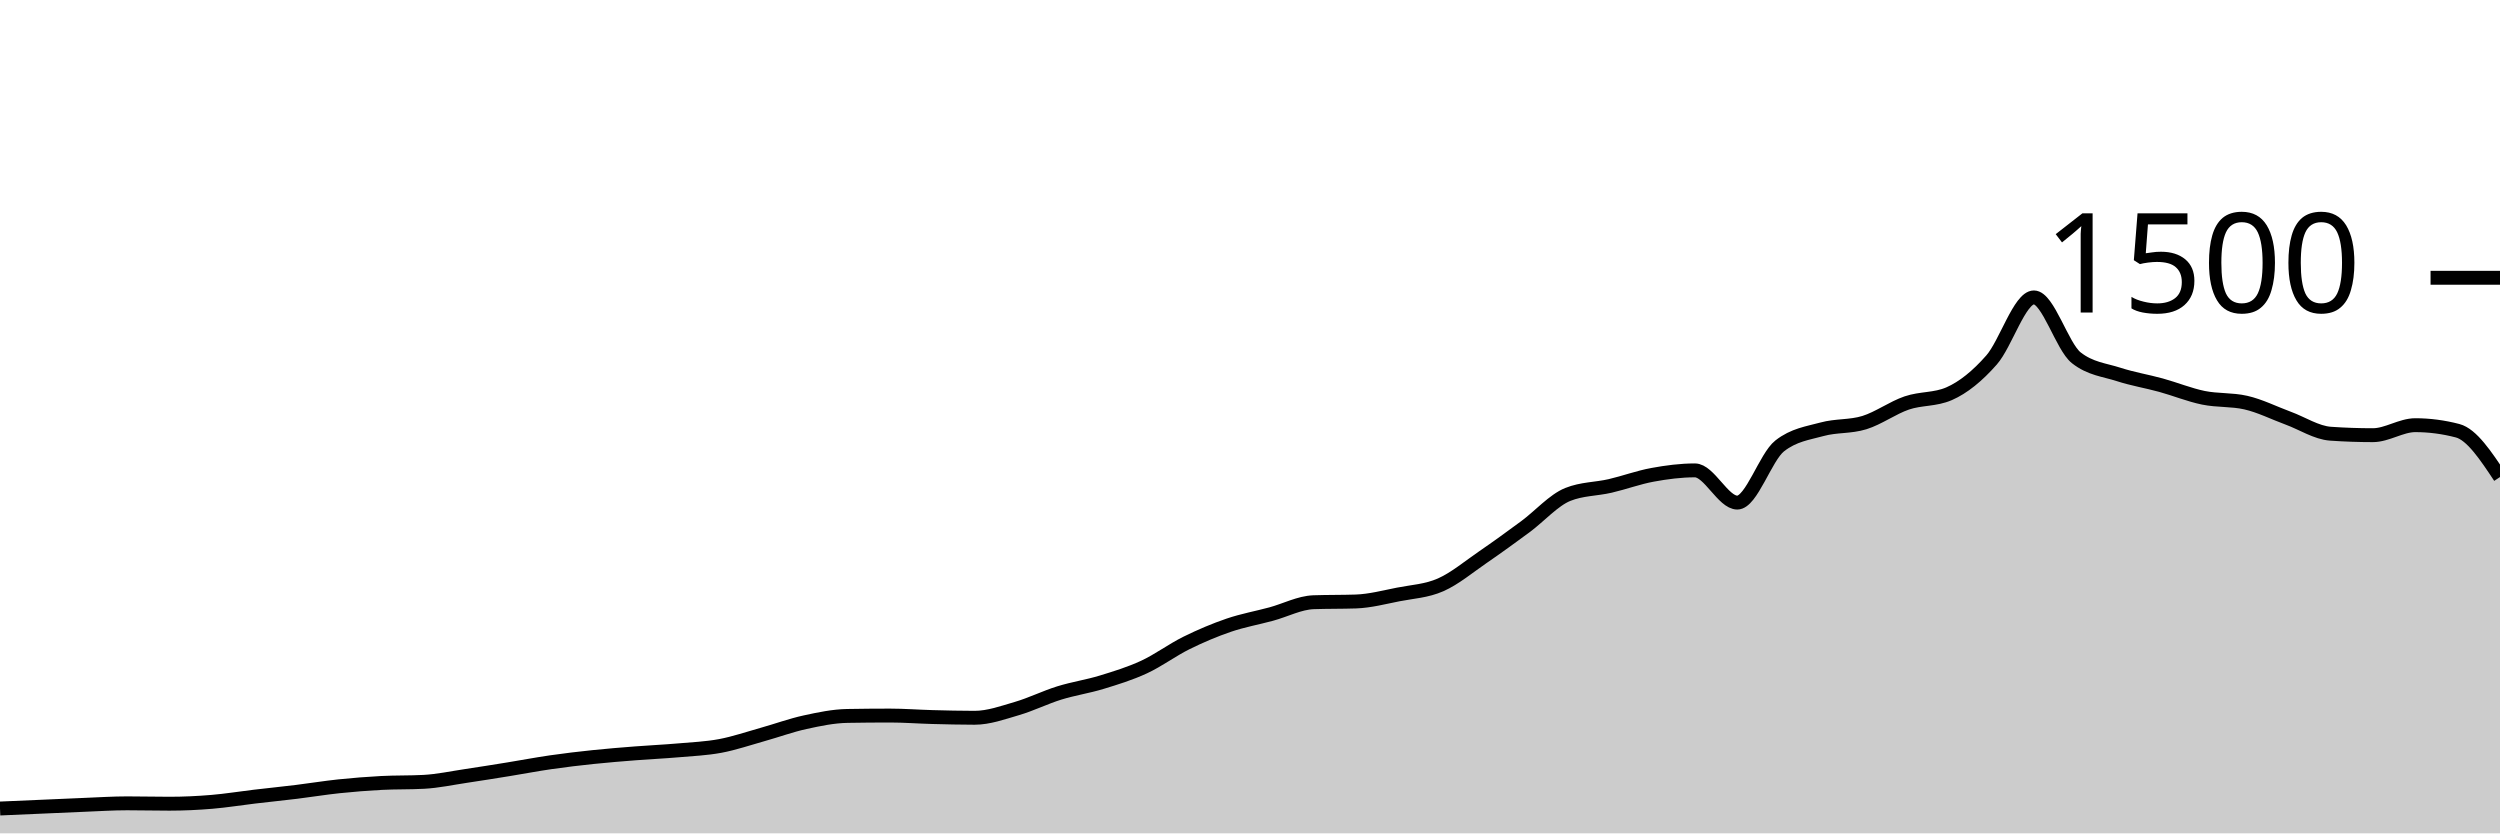
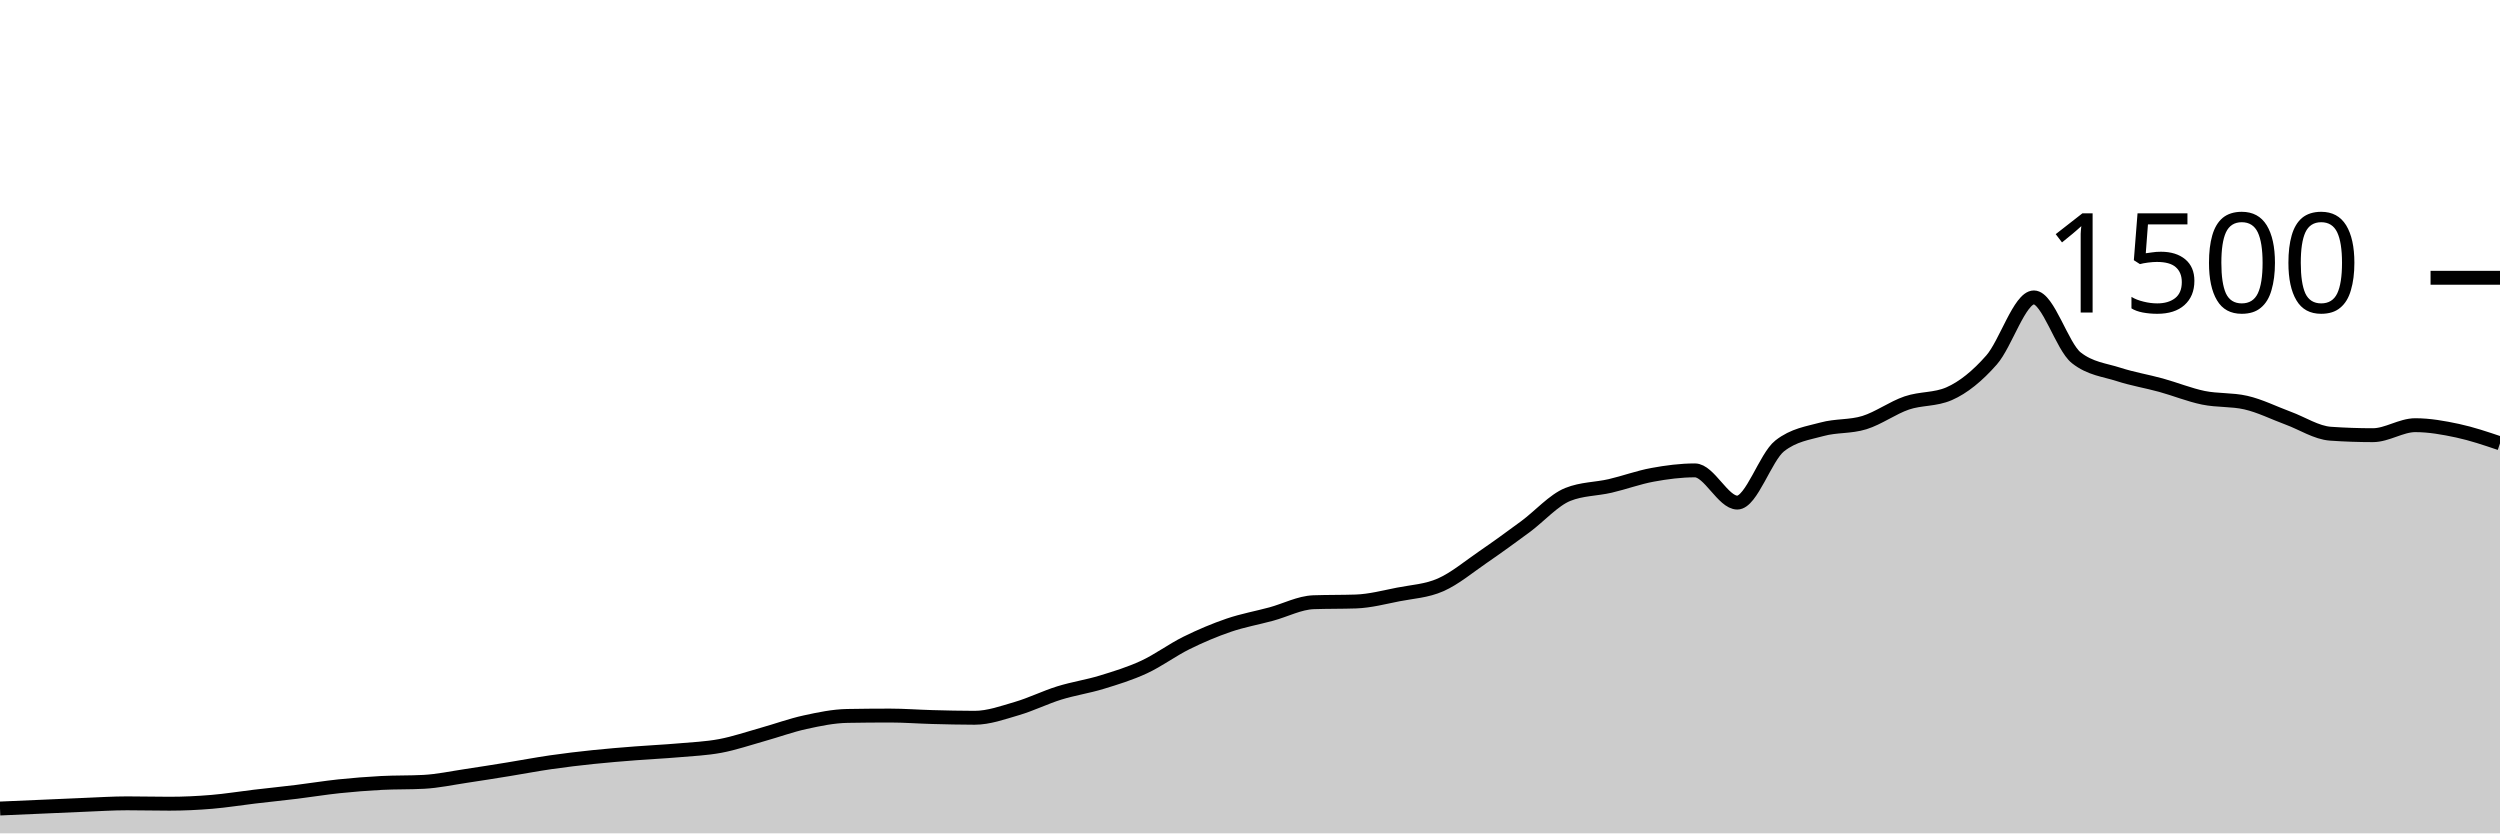
<svg xmlns="http://www.w3.org/2000/svg" viewBox="0 0 180 60">
  <g transform="translate(0,20)">
-     <path class="area" fill="rgba(0, 0, 0, 0.2)" d="M0,38.213C1.017,38.169,2.034,38.124,3.051,38.08C4.068,38.036,5.085,37.987,6.102,37.947C7.119,37.907,8.136,37.84,9.153,37.84C10.169,37.84,11.186,37.867,12.203,37.867C13.22,37.867,14.237,37.818,15.254,37.733C16.271,37.649,17.288,37.48,18.305,37.36C19.322,37.24,20.339,37.138,21.356,37.013C22.373,36.889,23.39,36.72,24.407,36.613C25.424,36.507,26.441,36.427,27.458,36.373C28.475,36.32,29.492,36.347,30.508,36.293C31.525,36.24,32.542,36.018,33.559,35.867C34.576,35.716,35.593,35.551,36.61,35.387C37.627,35.222,38.644,35.027,39.661,34.88C40.678,34.733,41.695,34.613,42.712,34.507C43.729,34.4,44.746,34.32,45.763,34.24C46.78,34.16,47.797,34.116,48.814,34.027C49.831,33.938,50.847,33.898,51.864,33.707C52.881,33.516,53.898,33.164,54.915,32.88C55.932,32.596,56.949,32.222,57.966,32C58.983,31.778,60,31.564,61.017,31.547C62.034,31.529,63.051,31.52,64.068,31.52C65.085,31.52,66.102,31.6,67.119,31.627C68.136,31.653,69.153,31.68,70.169,31.68C71.186,31.68,72.203,31.311,73.22,31.013C74.237,30.716,75.254,30.209,76.271,29.893C77.288,29.578,78.305,29.431,79.322,29.12C80.339,28.809,81.356,28.498,82.373,28.027C83.39,27.556,84.407,26.796,85.424,26.293C86.441,25.791,87.458,25.36,88.475,25.013C89.492,24.667,90.508,24.489,91.525,24.213C92.542,23.938,93.559,23.396,94.576,23.36C95.593,23.324,96.61,23.342,97.627,23.307C98.644,23.271,99.661,23,100.678,22.8C101.695,22.6,102.712,22.556,103.729,22.107C104.746,21.658,105.763,20.804,106.78,20.107C107.797,19.409,108.814,18.671,109.831,17.92C110.847,17.169,111.864,16.009,112.881,15.6C113.898,15.191,114.915,15.222,115.932,14.987C116.949,14.751,117.966,14.373,118.983,14.187C120,14,121.017,13.867,122.034,13.867C123.051,13.867,124.068,16.187,125.085,16.187C126.102,16.187,127.119,12.907,128.136,12.107C129.153,11.307,130.169,11.187,131.186,10.907C132.203,10.627,133.22,10.742,134.237,10.427C135.254,10.111,136.271,9.36,137.288,9.013C138.305,8.667,139.322,8.791,140.339,8.347C141.356,7.902,142.373,7.076,143.39,5.92C144.407,4.764,145.424,1.413,146.441,1.413C147.458,1.413,148.475,4.96,149.492,5.76C150.508,6.56,151.525,6.631,152.542,6.96C153.559,7.289,154.576,7.453,155.593,7.733C156.61,8.013,157.627,8.431,158.644,8.64C159.661,8.849,160.678,8.756,161.695,8.987C162.712,9.218,163.729,9.733,164.746,10.107C165.763,10.48,166.78,11.156,167.797,11.227C168.814,11.298,169.831,11.333,170.847,11.333C171.864,11.333,172.881,10.613,173.898,10.613C174.915,10.613,175.932,10.747,176.949,11.013C177.966,11.28,178.983,12.813,180,14.347L180,40C178.983,40,177.966,40,176.949,40C175.932,40,174.915,40,173.898,40C172.881,40,171.864,40,170.847,40C169.831,40,168.814,40,167.797,40C166.78,40,165.763,40,164.746,40C163.729,40,162.712,40,161.695,40C160.678,40,159.661,40,158.644,40C157.627,40,156.61,40,155.593,40C154.576,40,153.559,40,152.542,40C151.525,40,150.508,40,149.492,40C148.475,40,147.458,40,146.441,40C145.424,40,144.407,40,143.39,40C142.373,40,141.356,40,140.339,40C139.322,40,138.305,40,137.288,40C136.271,40,135.254,40,134.237,40C133.22,40,132.203,40,131.186,40C130.169,40,129.153,40,128.136,40C127.119,40,126.102,40,125.085,40C124.068,40,123.051,40,122.034,40C121.017,40,120,40,118.983,40C117.966,40,116.949,40,115.932,40C114.915,40,113.898,40,112.881,40C111.864,40,110.847,40,109.831,40C108.814,40,107.797,40,106.78,40C105.763,40,104.746,40,103.729,40C102.712,40,101.695,40,100.678,40C99.661,40,98.644,40,97.627,40C96.61,40,95.593,40,94.576,40C93.559,40,92.542,40,91.525,40C90.508,40,89.492,40,88.475,40C87.458,40,86.441,40,85.424,40C84.407,40,83.39,40,82.373,40C81.356,40,80.339,40,79.322,40C78.305,40,77.288,40,76.271,40C75.254,40,74.237,40,73.22,40C72.203,40,71.186,40,70.169,40C69.153,40,68.136,40,67.119,40C66.102,40,65.085,40,64.068,40C63.051,40,62.034,40,61.017,40C60,40,58.983,40,57.966,40C56.949,40,55.932,40,54.915,40C53.898,40,52.881,40,51.864,40C50.847,40,49.831,40,48.814,40C47.797,40,46.78,40,45.763,40C44.746,40,43.729,40,42.712,40C41.695,40,40.678,40,39.661,40C38.644,40,37.627,40,36.61,40C35.593,40,34.576,40,33.559,40C32.542,40,31.525,40,30.508,40C29.492,40,28.475,40,27.458,40C26.441,40,25.424,40,24.407,40C23.39,40,22.373,40,21.356,40C20.339,40,19.322,40,18.305,40C17.288,40,16.271,40,15.254,40C14.237,40,13.22,40,12.203,40C11.186,40,10.169,40,9.153,40C8.136,40,7.119,40,6.102,40C5.085,40,4.068,40,3.051,40C2.034,40,1.017,40,0,40Z" />
-     <path class="line" stroke="black" fill="none" d="M0,38.213C1.017,38.169,2.034,38.124,3.051,38.08C4.068,38.036,5.085,37.987,6.102,37.947C7.119,37.907,8.136,37.84,9.153,37.84C10.169,37.84,11.186,37.867,12.203,37.867C13.22,37.867,14.237,37.818,15.254,37.733C16.271,37.649,17.288,37.48,18.305,37.36C19.322,37.24,20.339,37.138,21.356,37.013C22.373,36.889,23.39,36.72,24.407,36.613C25.424,36.507,26.441,36.427,27.458,36.373C28.475,36.32,29.492,36.347,30.508,36.293C31.525,36.24,32.542,36.018,33.559,35.867C34.576,35.716,35.593,35.551,36.61,35.387C37.627,35.222,38.644,35.027,39.661,34.88C40.678,34.733,41.695,34.613,42.712,34.507C43.729,34.4,44.746,34.32,45.763,34.24C46.78,34.16,47.797,34.116,48.814,34.027C49.831,33.938,50.847,33.898,51.864,33.707C52.881,33.516,53.898,33.164,54.915,32.88C55.932,32.596,56.949,32.222,57.966,32C58.983,31.778,60,31.564,61.017,31.547C62.034,31.529,63.051,31.52,64.068,31.52C65.085,31.52,66.102,31.6,67.119,31.627C68.136,31.653,69.153,31.68,70.169,31.68C71.186,31.68,72.203,31.311,73.22,31.013C74.237,30.716,75.254,30.209,76.271,29.893C77.288,29.578,78.305,29.431,79.322,29.12C80.339,28.809,81.356,28.498,82.373,28.027C83.39,27.556,84.407,26.796,85.424,26.293C86.441,25.791,87.458,25.36,88.475,25.013C89.492,24.667,90.508,24.489,91.525,24.213C92.542,23.938,93.559,23.396,94.576,23.36C95.593,23.324,96.61,23.342,97.627,23.307C98.644,23.271,99.661,23,100.678,22.8C101.695,22.6,102.712,22.556,103.729,22.107C104.746,21.658,105.763,20.804,106.78,20.107C107.797,19.409,108.814,18.671,109.831,17.92C110.847,17.169,111.864,16.009,112.881,15.6C113.898,15.191,114.915,15.222,115.932,14.987C116.949,14.751,117.966,14.373,118.983,14.187C120,14,121.017,13.867,122.034,13.867C123.051,13.867,124.068,16.187,125.085,16.187C126.102,16.187,127.119,12.907,128.136,12.107C129.153,11.307,130.169,11.187,131.186,10.907C132.203,10.627,133.22,10.742,134.237,10.427C135.254,10.111,136.271,9.36,137.288,9.013C138.305,8.667,139.322,8.791,140.339,8.347C141.356,7.902,142.373,7.076,143.39,5.92C144.407,4.764,145.424,1.413,146.441,1.413C147.458,1.413,148.475,4.96,149.492,5.76C150.508,6.56,151.525,6.631,152.542,6.96C153.559,7.289,154.576,7.453,155.593,7.733C156.61,8.013,157.627,8.431,158.644,8.64C159.661,8.849,160.678,8.756,161.695,8.987C162.712,9.218,163.729,9.733,164.746,10.107C165.763,10.48,166.78,11.156,167.797,11.227C168.814,11.298,169.831,11.333,170.847,11.333C171.864,11.333,172.881,10.613,173.898,10.613C174.915,10.613,175.932,10.747,176.949,11.013C177.966,11.28,178.983,12.813,180,14.347" />
+     <path class="area" fill="rgba(0, 0, 0, 0.2)" d="M0,38.213C1.017,38.169,2.034,38.124,3.051,38.08C4.068,38.036,5.085,37.987,6.102,37.947C7.119,37.907,8.136,37.84,9.153,37.84C10.169,37.84,11.186,37.867,12.203,37.867C13.22,37.867,14.237,37.818,15.254,37.733C16.271,37.649,17.288,37.48,18.305,37.36C19.322,37.24,20.339,37.138,21.356,37.013C22.373,36.889,23.39,36.72,24.407,36.613C25.424,36.507,26.441,36.427,27.458,36.373C28.475,36.32,29.492,36.347,30.508,36.293C31.525,36.24,32.542,36.018,33.559,35.867C34.576,35.716,35.593,35.551,36.61,35.387C37.627,35.222,38.644,35.027,39.661,34.88C40.678,34.733,41.695,34.613,42.712,34.507C43.729,34.4,44.746,34.32,45.763,34.24C46.78,34.16,47.797,34.116,48.814,34.027C49.831,33.938,50.847,33.898,51.864,33.707C52.881,33.516,53.898,33.164,54.915,32.88C55.932,32.596,56.949,32.222,57.966,32C58.983,31.778,60,31.564,61.017,31.547C62.034,31.529,63.051,31.52,64.068,31.52C65.085,31.52,66.102,31.6,67.119,31.627C68.136,31.653,69.153,31.68,70.169,31.68C71.186,31.68,72.203,31.311,73.22,31.013C74.237,30.716,75.254,30.209,76.271,29.893C77.288,29.578,78.305,29.431,79.322,29.12C80.339,28.809,81.356,28.498,82.373,28.027C83.39,27.556,84.407,26.796,85.424,26.293C86.441,25.791,87.458,25.36,88.475,25.013C89.492,24.667,90.508,24.489,91.525,24.213C92.542,23.938,93.559,23.396,94.576,23.36C95.593,23.324,96.61,23.342,97.627,23.307C98.644,23.271,99.661,23,100.678,22.8C101.695,22.6,102.712,22.556,103.729,22.107C104.746,21.658,105.763,20.804,106.78,20.107C107.797,19.409,108.814,18.671,109.831,17.92C110.847,17.169,111.864,16.009,112.881,15.6C113.898,15.191,114.915,15.222,115.932,14.987C116.949,14.751,117.966,14.373,118.983,14.187C120,14,121.017,13.867,122.034,13.867C123.051,13.867,124.068,16.187,125.085,16.187C126.102,16.187,127.119,12.907,128.136,12.107C129.153,11.307,130.169,11.187,131.186,10.907C132.203,10.627,133.22,10.742,134.237,10.427C135.254,10.111,136.271,9.36,137.288,9.013C138.305,8.667,139.322,8.791,140.339,8.347C141.356,7.902,142.373,7.076,143.39,5.92C144.407,4.764,145.424,1.413,146.441,1.413C147.458,1.413,148.475,4.96,149.492,5.76C150.508,6.56,151.525,6.631,152.542,6.96C153.559,7.289,154.576,7.453,155.593,7.733C156.61,8.013,157.627,8.431,158.644,8.64C159.661,8.849,160.678,8.756,161.695,8.987C162.712,9.218,163.729,9.733,164.746,10.107C165.763,10.48,166.78,11.156,167.797,11.227C168.814,11.298,169.831,11.333,170.847,11.333C171.864,11.333,172.881,10.613,173.898,10.613C174.915,10.613,175.932,10.796,176.949,11.013C177.966,11.231,178.983,11.576,180,11.92L180,40C178.983,40,177.966,40,176.949,40C175.932,40,174.915,40,173.898,40C172.881,40,171.864,40,170.847,40C169.831,40,168.814,40,167.797,40C166.78,40,165.763,40,164.746,40C163.729,40,162.712,40,161.695,40C160.678,40,159.661,40,158.644,40C157.627,40,156.61,40,155.593,40C154.576,40,153.559,40,152.542,40C151.525,40,150.508,40,149.492,40C148.475,40,147.458,40,146.441,40C145.424,40,144.407,40,143.39,40C142.373,40,141.356,40,140.339,40C139.322,40,138.305,40,137.288,40C136.271,40,135.254,40,134.237,40C133.22,40,132.203,40,131.186,40C130.169,40,129.153,40,128.136,40C127.119,40,126.102,40,125.085,40C124.068,40,123.051,40,122.034,40C121.017,40,120,40,118.983,40C117.966,40,116.949,40,115.932,40C114.915,40,113.898,40,112.881,40C111.864,40,110.847,40,109.831,40C108.814,40,107.797,40,106.78,40C105.763,40,104.746,40,103.729,40C102.712,40,101.695,40,100.678,40C99.661,40,98.644,40,97.627,40C96.61,40,95.593,40,94.576,40C93.559,40,92.542,40,91.525,40C90.508,40,89.492,40,88.475,40C87.458,40,86.441,40,85.424,40C84.407,40,83.39,40,82.373,40C81.356,40,80.339,40,79.322,40C78.305,40,77.288,40,76.271,40C75.254,40,74.237,40,73.22,40C72.203,40,71.186,40,70.169,40C69.153,40,68.136,40,67.119,40C66.102,40,65.085,40,64.068,40C63.051,40,62.034,40,61.017,40C60,40,58.983,40,57.966,40C56.949,40,55.932,40,54.915,40C53.898,40,52.881,40,51.864,40C50.847,40,49.831,40,48.814,40C47.797,40,46.78,40,45.763,40C44.746,40,43.729,40,42.712,40C41.695,40,40.678,40,39.661,40C38.644,40,37.627,40,36.61,40C35.593,40,34.576,40,33.559,40C32.542,40,31.525,40,30.508,40C29.492,40,28.475,40,27.458,40C26.441,40,25.424,40,24.407,40C23.39,40,22.373,40,21.356,40C20.339,40,19.322,40,18.305,40C17.288,40,16.271,40,15.254,40C14.237,40,13.22,40,12.203,40C11.186,40,10.169,40,9.153,40C8.136,40,7.119,40,6.102,40C5.085,40,4.068,40,3.051,40C2.034,40,1.017,40,0,40Z" />
+     <path class="line" stroke="black" fill="none" d="M0,38.213C1.017,38.169,2.034,38.124,3.051,38.08C4.068,38.036,5.085,37.987,6.102,37.947C7.119,37.907,8.136,37.84,9.153,37.84C10.169,37.84,11.186,37.867,12.203,37.867C13.22,37.867,14.237,37.818,15.254,37.733C16.271,37.649,17.288,37.48,18.305,37.36C19.322,37.24,20.339,37.138,21.356,37.013C22.373,36.889,23.39,36.72,24.407,36.613C25.424,36.507,26.441,36.427,27.458,36.373C28.475,36.32,29.492,36.347,30.508,36.293C31.525,36.24,32.542,36.018,33.559,35.867C34.576,35.716,35.593,35.551,36.61,35.387C37.627,35.222,38.644,35.027,39.661,34.88C40.678,34.733,41.695,34.613,42.712,34.507C43.729,34.4,44.746,34.32,45.763,34.24C46.78,34.16,47.797,34.116,48.814,34.027C49.831,33.938,50.847,33.898,51.864,33.707C52.881,33.516,53.898,33.164,54.915,32.88C55.932,32.596,56.949,32.222,57.966,32C58.983,31.778,60,31.564,61.017,31.547C62.034,31.529,63.051,31.52,64.068,31.52C65.085,31.52,66.102,31.6,67.119,31.627C68.136,31.653,69.153,31.68,70.169,31.68C71.186,31.68,72.203,31.311,73.22,31.013C74.237,30.716,75.254,30.209,76.271,29.893C77.288,29.578,78.305,29.431,79.322,29.12C80.339,28.809,81.356,28.498,82.373,28.027C83.39,27.556,84.407,26.796,85.424,26.293C86.441,25.791,87.458,25.36,88.475,25.013C89.492,24.667,90.508,24.489,91.525,24.213C92.542,23.938,93.559,23.396,94.576,23.36C95.593,23.324,96.61,23.342,97.627,23.307C98.644,23.271,99.661,23,100.678,22.8C101.695,22.6,102.712,22.556,103.729,22.107C104.746,21.658,105.763,20.804,106.78,20.107C107.797,19.409,108.814,18.671,109.831,17.92C110.847,17.169,111.864,16.009,112.881,15.6C113.898,15.191,114.915,15.222,115.932,14.987C116.949,14.751,117.966,14.373,118.983,14.187C120,14,121.017,13.867,122.034,13.867C123.051,13.867,124.068,16.187,125.085,16.187C126.102,16.187,127.119,12.907,128.136,12.107C129.153,11.307,130.169,11.187,131.186,10.907C132.203,10.627,133.22,10.742,134.237,10.427C135.254,10.111,136.271,9.36,137.288,9.013C138.305,8.667,139.322,8.791,140.339,8.347C141.356,7.902,142.373,7.076,143.39,5.92C144.407,4.764,145.424,1.413,146.441,1.413C147.458,1.413,148.475,4.96,149.492,5.76C150.508,6.56,151.525,6.631,152.542,6.96C153.559,7.289,154.576,7.453,155.593,7.733C156.61,8.013,157.627,8.431,158.644,8.64C159.661,8.849,160.678,8.756,161.695,8.987C162.712,9.218,163.729,9.733,164.746,10.107C165.763,10.48,166.78,11.156,167.797,11.227C168.814,11.298,169.831,11.333,170.847,11.333C171.864,11.333,172.881,10.613,173.898,10.613C174.915,10.613,175.932,10.796,176.949,11.013C177.966,11.231,178.983,11.576,180,11.92" />
    <path class="axis-ceiling" stroke-width="1" stroke="black" fill="none" d="M175,0L180,0" />
    <text class="axis-ceiling-label" font-family="sans-serif" text-anchor="end" font-size="10px" x="170" y="2.5">1500</text>
  </g>
</svg>
